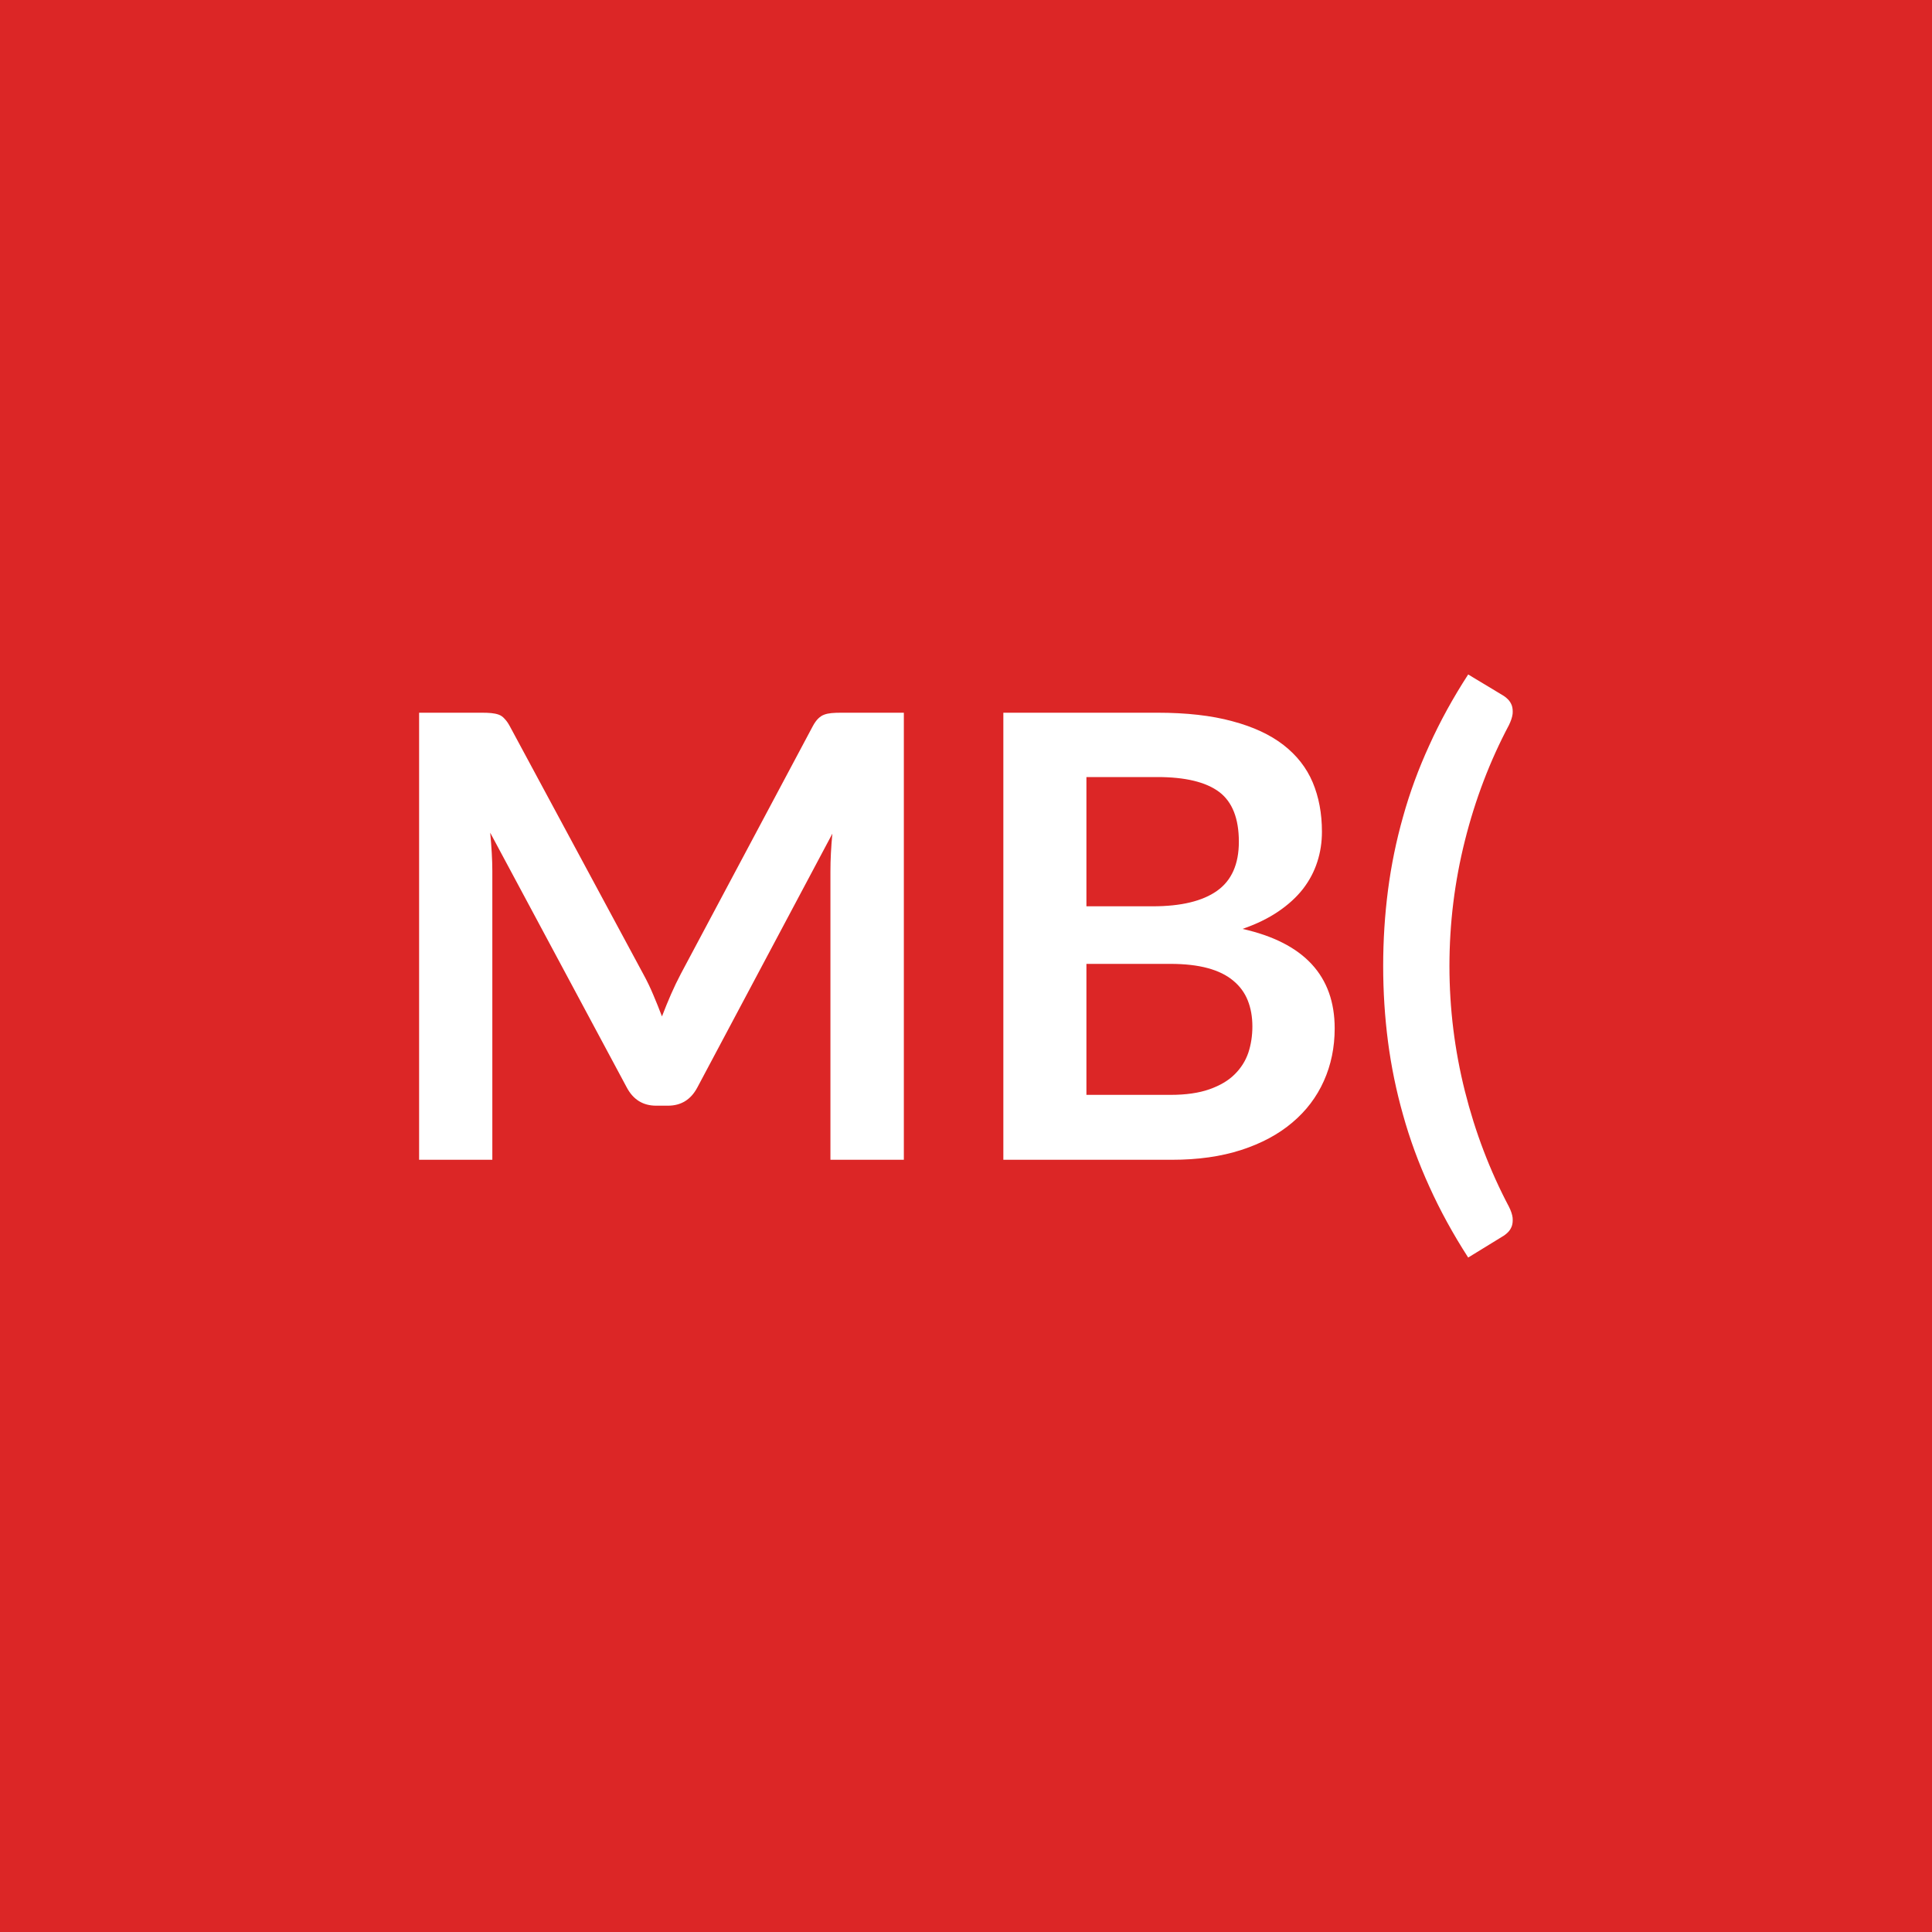
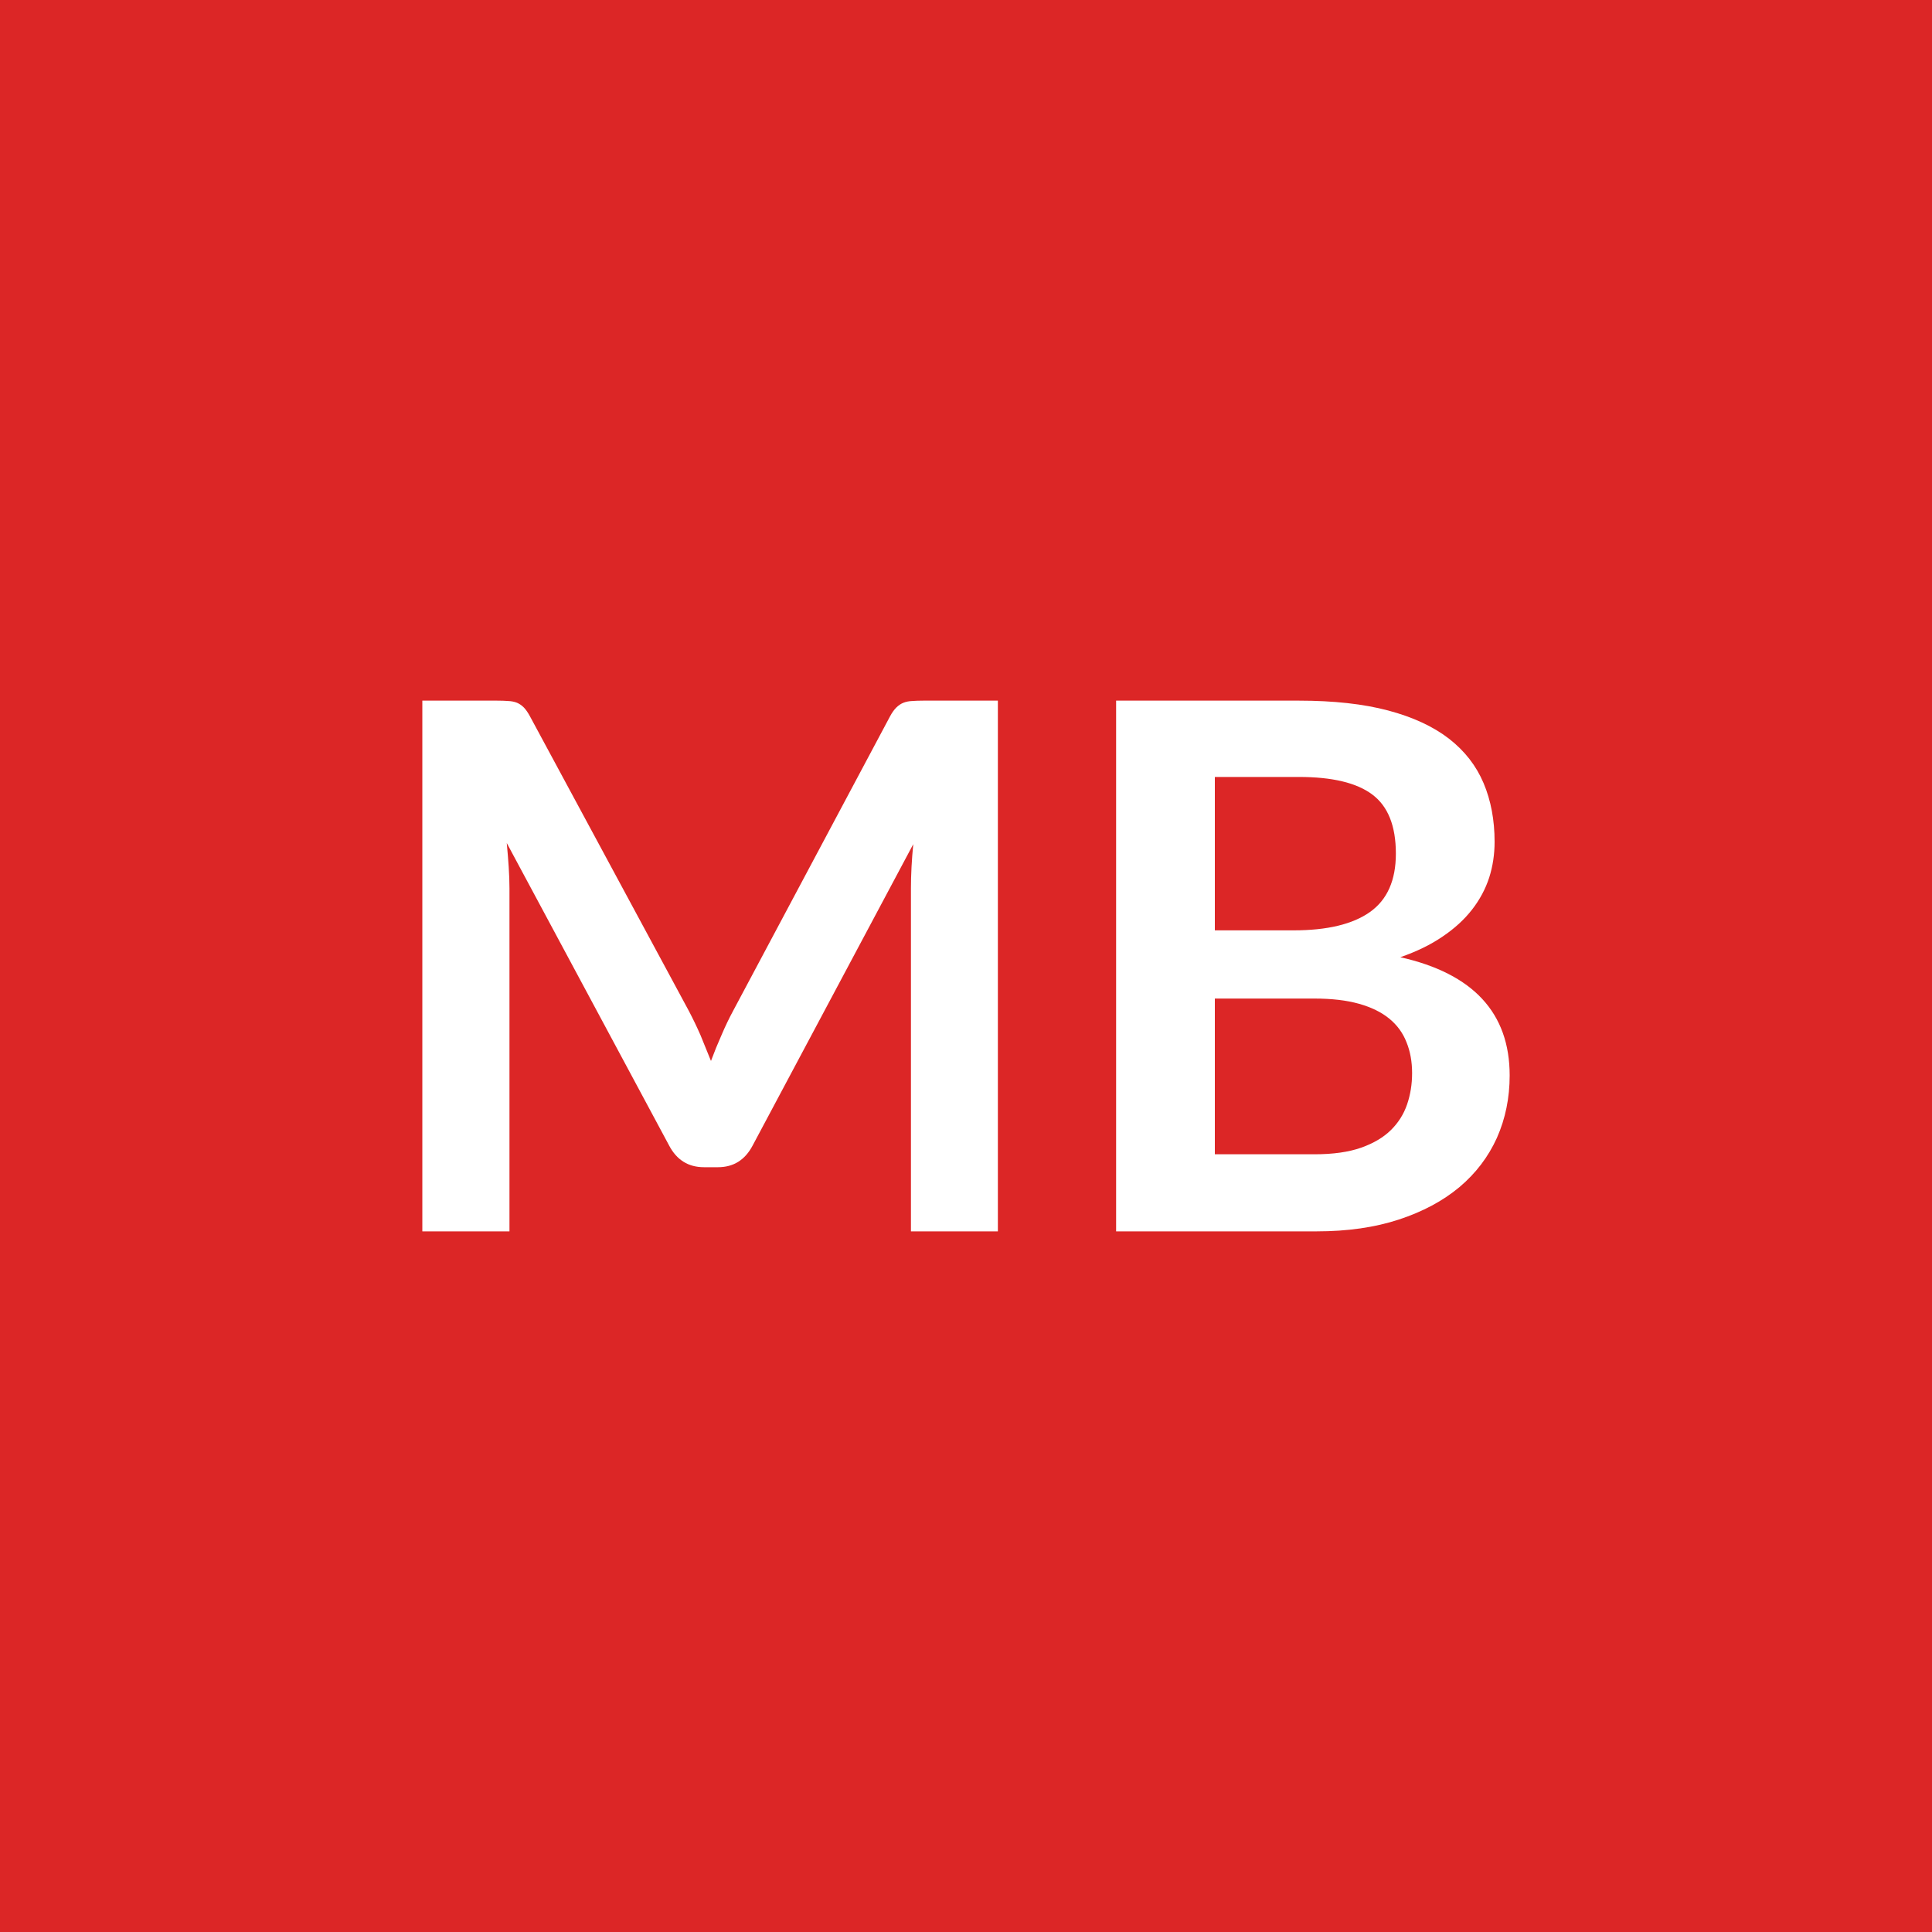
<svg xmlns="http://www.w3.org/2000/svg" width="100" height="100" viewBox="0 0 100 100">
  <rect width="100%" height="100%" fill="#dc2626" />
-   <path fill="#ffffff" d="M43.533 36.89h3.25v23.14h-3.8V45.09q0-.9.1-1.94l-6.99 13.14q-.5.94-1.52.94h-.61q-1.02 0-1.52-.94l-7.07-13.19q.05.53.08 1.04t.03.95v14.94h-3.79V36.89h3.25q.28 0 .49.02t.38.08.3.21q.14.14.27.38l6.92 12.85q.28.51.51 1.06.23.54.45 1.12.23-.6.47-1.15t.51-1.06l6.83-12.82q.13-.24.27-.38.15-.15.32-.21.16-.06.37-.08t.5-.02m12.7 19.78h4.35q1.2 0 2.02-.29t1.3-.77q.49-.48.71-1.12.21-.64.21-1.36 0-.75-.24-1.35t-.75-1.02q-.51-.43-1.32-.65t-1.94-.22h-4.34zm3.67-16.45h-3.67v6.69h3.43q2.2 0 3.33-.8t1.13-2.54q0-1.81-1.02-2.58-1.03-.77-3.2-.77m-7.97-3.33h7.97q2.27 0 3.88.44 1.62.43 2.65 1.23t1.51 1.93q.48 1.14.48 2.56 0 .82-.24 1.56-.24.75-.74 1.4-.5.64-1.28 1.17t-1.85.9q4.77 1.07 4.77 5.15 0 1.47-.56 2.72t-1.63 2.15q-1.07.91-2.64 1.42t-3.59.51h-8.73zM75.023 50q0 3.29.8 6.48.8 3.18 2.28 5.98.16.32.19.57.02.25-.04.43-.07.19-.2.32-.14.14-.3.23l-1.76 1.08q-1.18-1.83-2.01-3.67-.84-1.84-1.36-3.71-.53-1.87-.78-3.79t-.25-3.92.25-3.93.78-3.8q.52-1.87 1.36-3.7.83-1.84 2.01-3.66l1.76 1.06q.16.09.3.23.13.13.2.32.06.18.04.43-.03.25-.19.58-1.48 2.79-2.28 5.98t-.8 6.49" />
+   <path fill="#ffffff" d="M47.8 36.265h3.85v27.47h-4.5v-17.75q0-1.06.12-2.29l-8.31 15.59q-.59 1.13-1.8 1.13h-.72q-1.22 0-1.81-1.13l-8.4-15.65q.06.63.1 1.23.04.61.04 1.12v17.75h-4.51v-27.47h3.86q.34 0 .59.02.25.01.45.09.19.08.36.25.16.17.31.45l8.23 15.26q.32.61.6 1.25.27.65.54 1.33.26-.7.55-1.35.28-.66.61-1.27l8.11-15.22q.15-.28.32-.45t.37-.25.45-.09q.25-.02.59-.02m15.08 23.48h5.17q1.43 0 2.4-.34.96-.34 1.54-.91t.84-1.33.26-1.62q0-.89-.29-1.6-.28-.72-.89-1.22t-1.57-.77-2.31-.27h-5.15zm4.35-19.53h-4.35v7.94h4.07q2.62 0 3.96-.95t1.34-3.02q0-2.15-1.22-3.06-1.21-.91-3.8-.91m-9.46-3.95h9.46q2.7 0 4.62.51t3.15 1.46q1.22.95 1.79 2.3t.57 3.04q0 .97-.28 1.85-.29.89-.89 1.66t-1.52 1.39q-.92.63-2.19 1.07 5.66 1.27 5.66 6.12 0 1.74-.66 3.23-.67 1.48-1.94 2.55-1.28 1.07-3.14 1.68t-4.25.61H57.77z" />
</svg>
